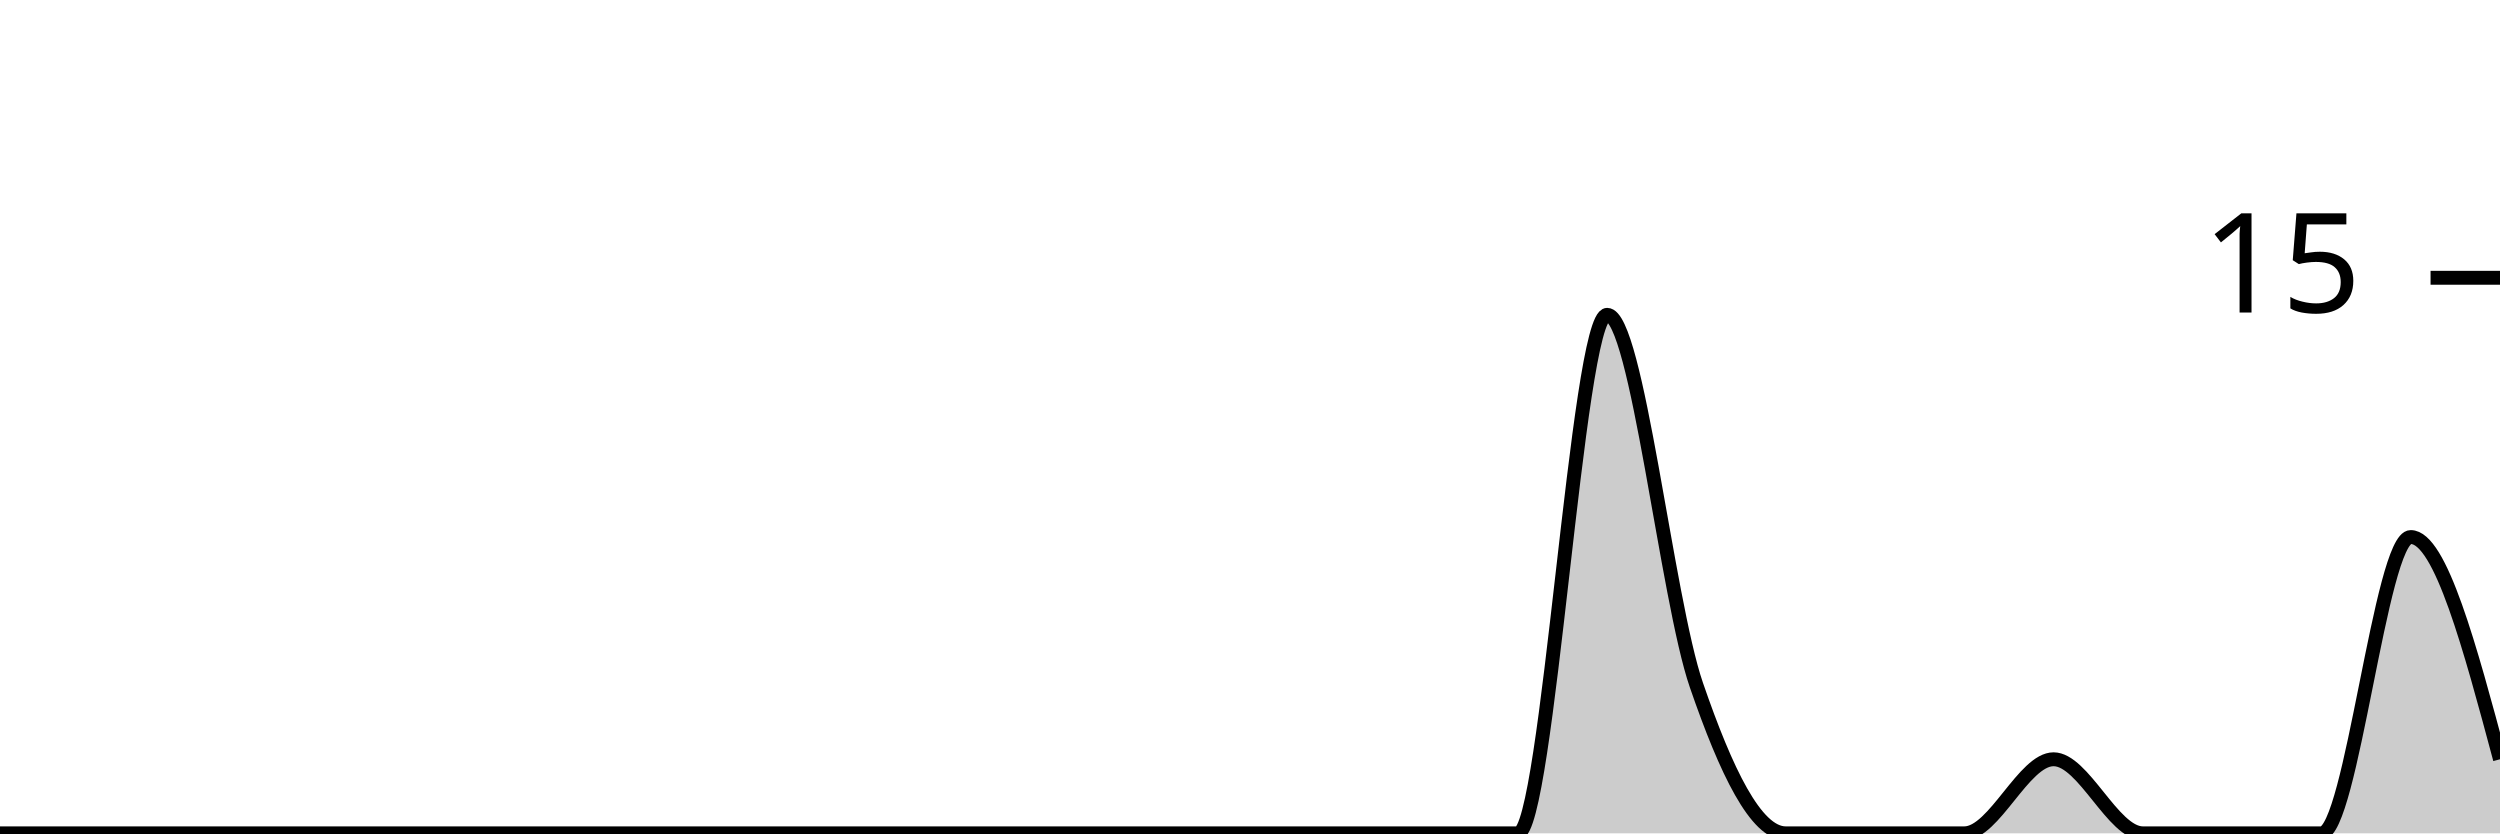
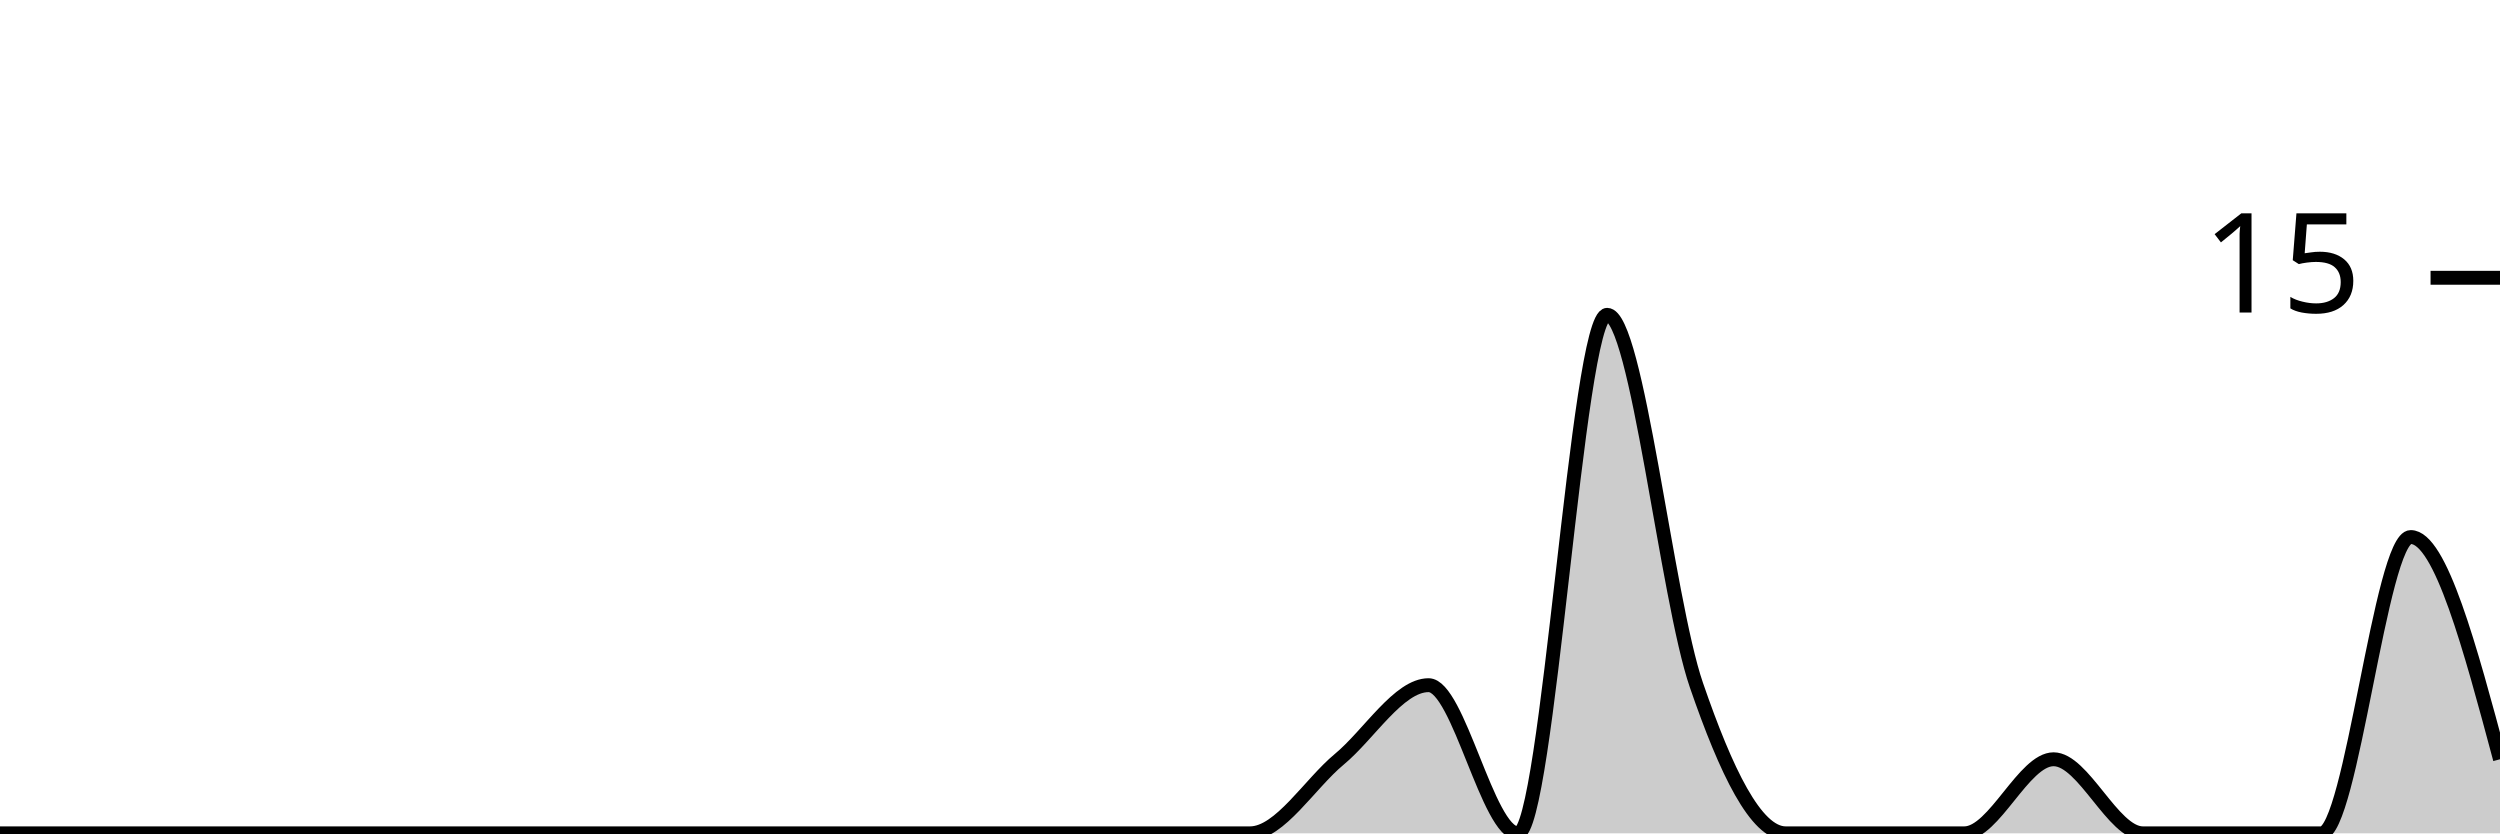
<svg xmlns="http://www.w3.org/2000/svg" viewBox="0 0 180 60">
  <g transform="translate(0,20)">
-     <path class="area" fill="rgba(0, 0, 0, 0.2)" d="M0,40C2.143,40,4.286,40,6.429,40C8.571,40,10.714,40,12.857,40C15,40,17.143,40,19.286,40C21.429,40,23.571,40,25.714,40C27.857,40,30,40,32.143,40C34.286,40,36.429,40,38.571,40C40.714,40,42.857,40,45,40C47.143,40,49.286,40,51.429,40C53.571,40,55.714,40,57.857,40C60,40,62.143,40,64.286,40C66.429,40,68.571,40,70.714,40C72.857,40,75,40,77.143,40C79.286,40,81.429,40,83.571,40C85.714,40,87.857,40,90,40C92.143,40,94.286,40,96.429,40C98.571,40,100.714,40,102.857,40C105,40,107.143,40,109.286,40C111.429,40,113.571,2.667,115.714,2.667C117.857,2.667,120,23.111,122.143,29.333C124.286,35.556,126.429,40,128.571,40C130.714,40,132.857,40,135,40C137.143,40,139.286,40,141.429,40C143.571,40,145.714,34.667,147.857,34.667C150,34.667,152.143,40,154.286,40C156.429,40,158.571,40,160.714,40C162.857,40,165,40,167.143,40C169.286,40,171.429,18.667,173.571,18.667C175.714,18.667,177.857,26.667,180,34.667L180,40C177.857,40,175.714,40,173.571,40C171.429,40,169.286,40,167.143,40C165,40,162.857,40,160.714,40C158.571,40,156.429,40,154.286,40C152.143,40,150,40,147.857,40C145.714,40,143.571,40,141.429,40C139.286,40,137.143,40,135,40C132.857,40,130.714,40,128.571,40C126.429,40,124.286,40,122.143,40C120,40,117.857,40,115.714,40C113.571,40,111.429,40,109.286,40C107.143,40,105,40,102.857,40C100.714,40,98.571,40,96.429,40C94.286,40,92.143,40,90,40C87.857,40,85.714,40,83.571,40C81.429,40,79.286,40,77.143,40C75,40,72.857,40,70.714,40C68.571,40,66.429,40,64.286,40C62.143,40,60,40,57.857,40C55.714,40,53.571,40,51.429,40C49.286,40,47.143,40,45,40C42.857,40,40.714,40,38.571,40C36.429,40,34.286,40,32.143,40C30,40,27.857,40,25.714,40C23.571,40,21.429,40,19.286,40C17.143,40,15,40,12.857,40C10.714,40,8.571,40,6.429,40C4.286,40,2.143,40,0,40Z" />
-     <path class="line" stroke="black" fill="none" d="M0,40C2.143,40,4.286,40,6.429,40C8.571,40,10.714,40,12.857,40C15,40,17.143,40,19.286,40C21.429,40,23.571,40,25.714,40C27.857,40,30,40,32.143,40C34.286,40,36.429,40,38.571,40C40.714,40,42.857,40,45,40C47.143,40,49.286,40,51.429,40C53.571,40,55.714,40,57.857,40C60,40,62.143,40,64.286,40C66.429,40,68.571,40,70.714,40C72.857,40,75,40,77.143,40C79.286,40,81.429,40,83.571,40C85.714,40,87.857,40,90,40C92.143,40,94.286,40,96.429,40C98.571,40,100.714,40,102.857,40C105,40,107.143,40,109.286,40C111.429,40,113.571,2.667,115.714,2.667C117.857,2.667,120,23.111,122.143,29.333C124.286,35.556,126.429,40,128.571,40C130.714,40,132.857,40,135,40C137.143,40,139.286,40,141.429,40C143.571,40,145.714,34.667,147.857,34.667C150,34.667,152.143,40,154.286,40C156.429,40,158.571,40,160.714,40C162.857,40,165,40,167.143,40C169.286,40,171.429,18.667,173.571,18.667C175.714,18.667,177.857,26.667,180,34.667" />
+     <path class="area" fill="rgba(0, 0, 0, 0.2)" d="M0,40C2.143,40,4.286,40,6.429,40C8.571,40,10.714,40,12.857,40C15,40,17.143,40,19.286,40C21.429,40,23.571,40,25.714,40C27.857,40,30,40,32.143,40C34.286,40,36.429,40,38.571,40C40.714,40,42.857,40,45,40C47.143,40,49.286,40,51.429,40C53.571,40,55.714,40,57.857,40C60,40,62.143,40,64.286,40C66.429,40,68.571,40,70.714,40C72.857,40,75,40,77.143,40C79.286,40,81.429,40,83.571,40C85.714,40,87.857,40,90,40C92.143,40,94.286,36.444,96.429,34.667C98.571,32.889,100.714,29.333,102.857,29.333C105,29.333,107.143,40,109.286,40C111.429,40,113.571,2.667,115.714,2.667C117.857,2.667,120,23.111,122.143,29.333C124.286,35.556,126.429,40,128.571,40C130.714,40,132.857,40,135,40C137.143,40,139.286,40,141.429,40C143.571,40,145.714,34.667,147.857,34.667C150,34.667,152.143,40,154.286,40C156.429,40,158.571,40,160.714,40C162.857,40,165,40,167.143,40C169.286,40,171.429,18.667,173.571,18.667C175.714,18.667,177.857,26.667,180,34.667L180,40C177.857,40,175.714,40,173.571,40C171.429,40,169.286,40,167.143,40C165,40,162.857,40,160.714,40C158.571,40,156.429,40,154.286,40C152.143,40,150,40,147.857,40C145.714,40,143.571,40,141.429,40C139.286,40,137.143,40,135,40C132.857,40,130.714,40,128.571,40C126.429,40,124.286,40,122.143,40C120,40,117.857,40,115.714,40C113.571,40,111.429,40,109.286,40C107.143,40,105,40,102.857,40C100.714,40,98.571,40,96.429,40C94.286,40,92.143,40,90,40C87.857,40,85.714,40,83.571,40C81.429,40,79.286,40,77.143,40C75,40,72.857,40,70.714,40C68.571,40,66.429,40,64.286,40C62.143,40,60,40,57.857,40C55.714,40,53.571,40,51.429,40C49.286,40,47.143,40,45,40C42.857,40,40.714,40,38.571,40C36.429,40,34.286,40,32.143,40C30,40,27.857,40,25.714,40C23.571,40,21.429,40,19.286,40C17.143,40,15,40,12.857,40C10.714,40,8.571,40,6.429,40C4.286,40,2.143,40,0,40Z" />
+     <path class="line" stroke="black" fill="none" d="M0,40C2.143,40,4.286,40,6.429,40C8.571,40,10.714,40,12.857,40C15,40,17.143,40,19.286,40C21.429,40,23.571,40,25.714,40C27.857,40,30,40,32.143,40C34.286,40,36.429,40,38.571,40C40.714,40,42.857,40,45,40C47.143,40,49.286,40,51.429,40C53.571,40,55.714,40,57.857,40C60,40,62.143,40,64.286,40C66.429,40,68.571,40,70.714,40C72.857,40,75,40,77.143,40C79.286,40,81.429,40,83.571,40C85.714,40,87.857,40,90,40C92.143,40,94.286,36.444,96.429,34.667C98.571,32.889,100.714,29.333,102.857,29.333C105,29.333,107.143,40,109.286,40C111.429,40,113.571,2.667,115.714,2.667C117.857,2.667,120,23.111,122.143,29.333C124.286,35.556,126.429,40,128.571,40C130.714,40,132.857,40,135,40C137.143,40,139.286,40,141.429,40C143.571,40,145.714,34.667,147.857,34.667C150,34.667,152.143,40,154.286,40C156.429,40,158.571,40,160.714,40C162.857,40,165,40,167.143,40C169.286,40,171.429,18.667,173.571,18.667C175.714,18.667,177.857,26.667,180,34.667" />
    <path class="axis-ceiling" stroke-width="1" stroke="black" fill="none" d="M175,0L180,0" />
    <text class="axis-ceiling-label" font-family="sans-serif" text-anchor="end" font-size="10px" x="170" y="2.5">15</text>
  </g>
</svg>
